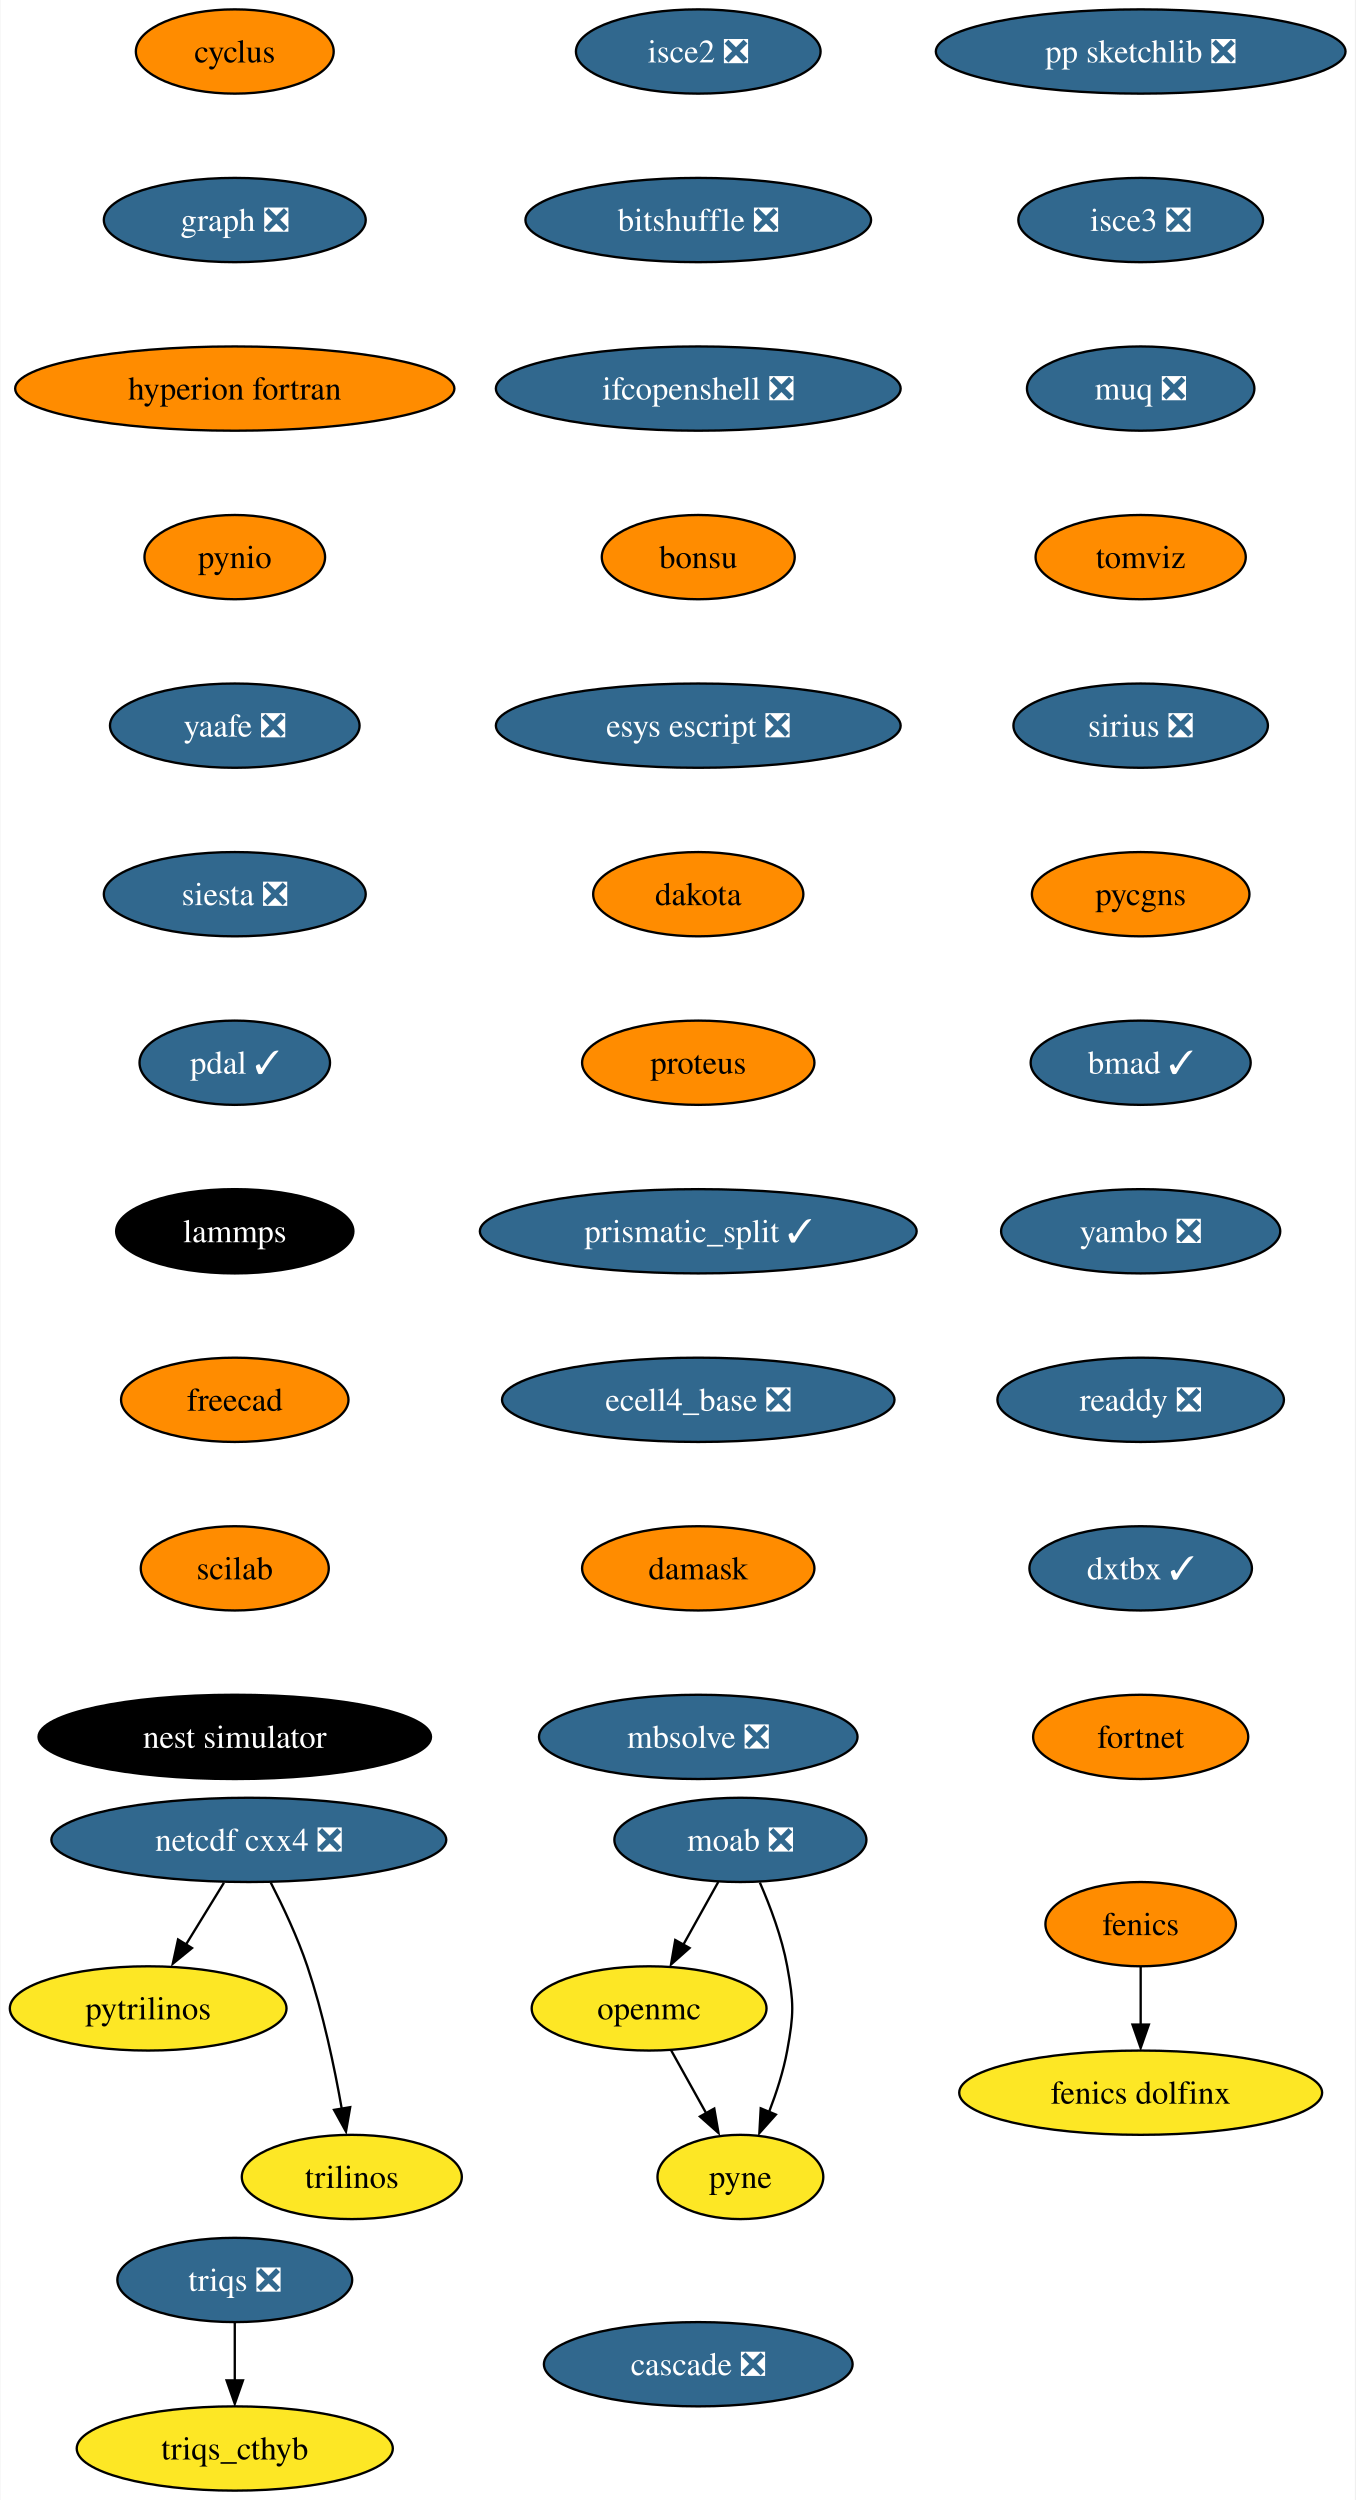
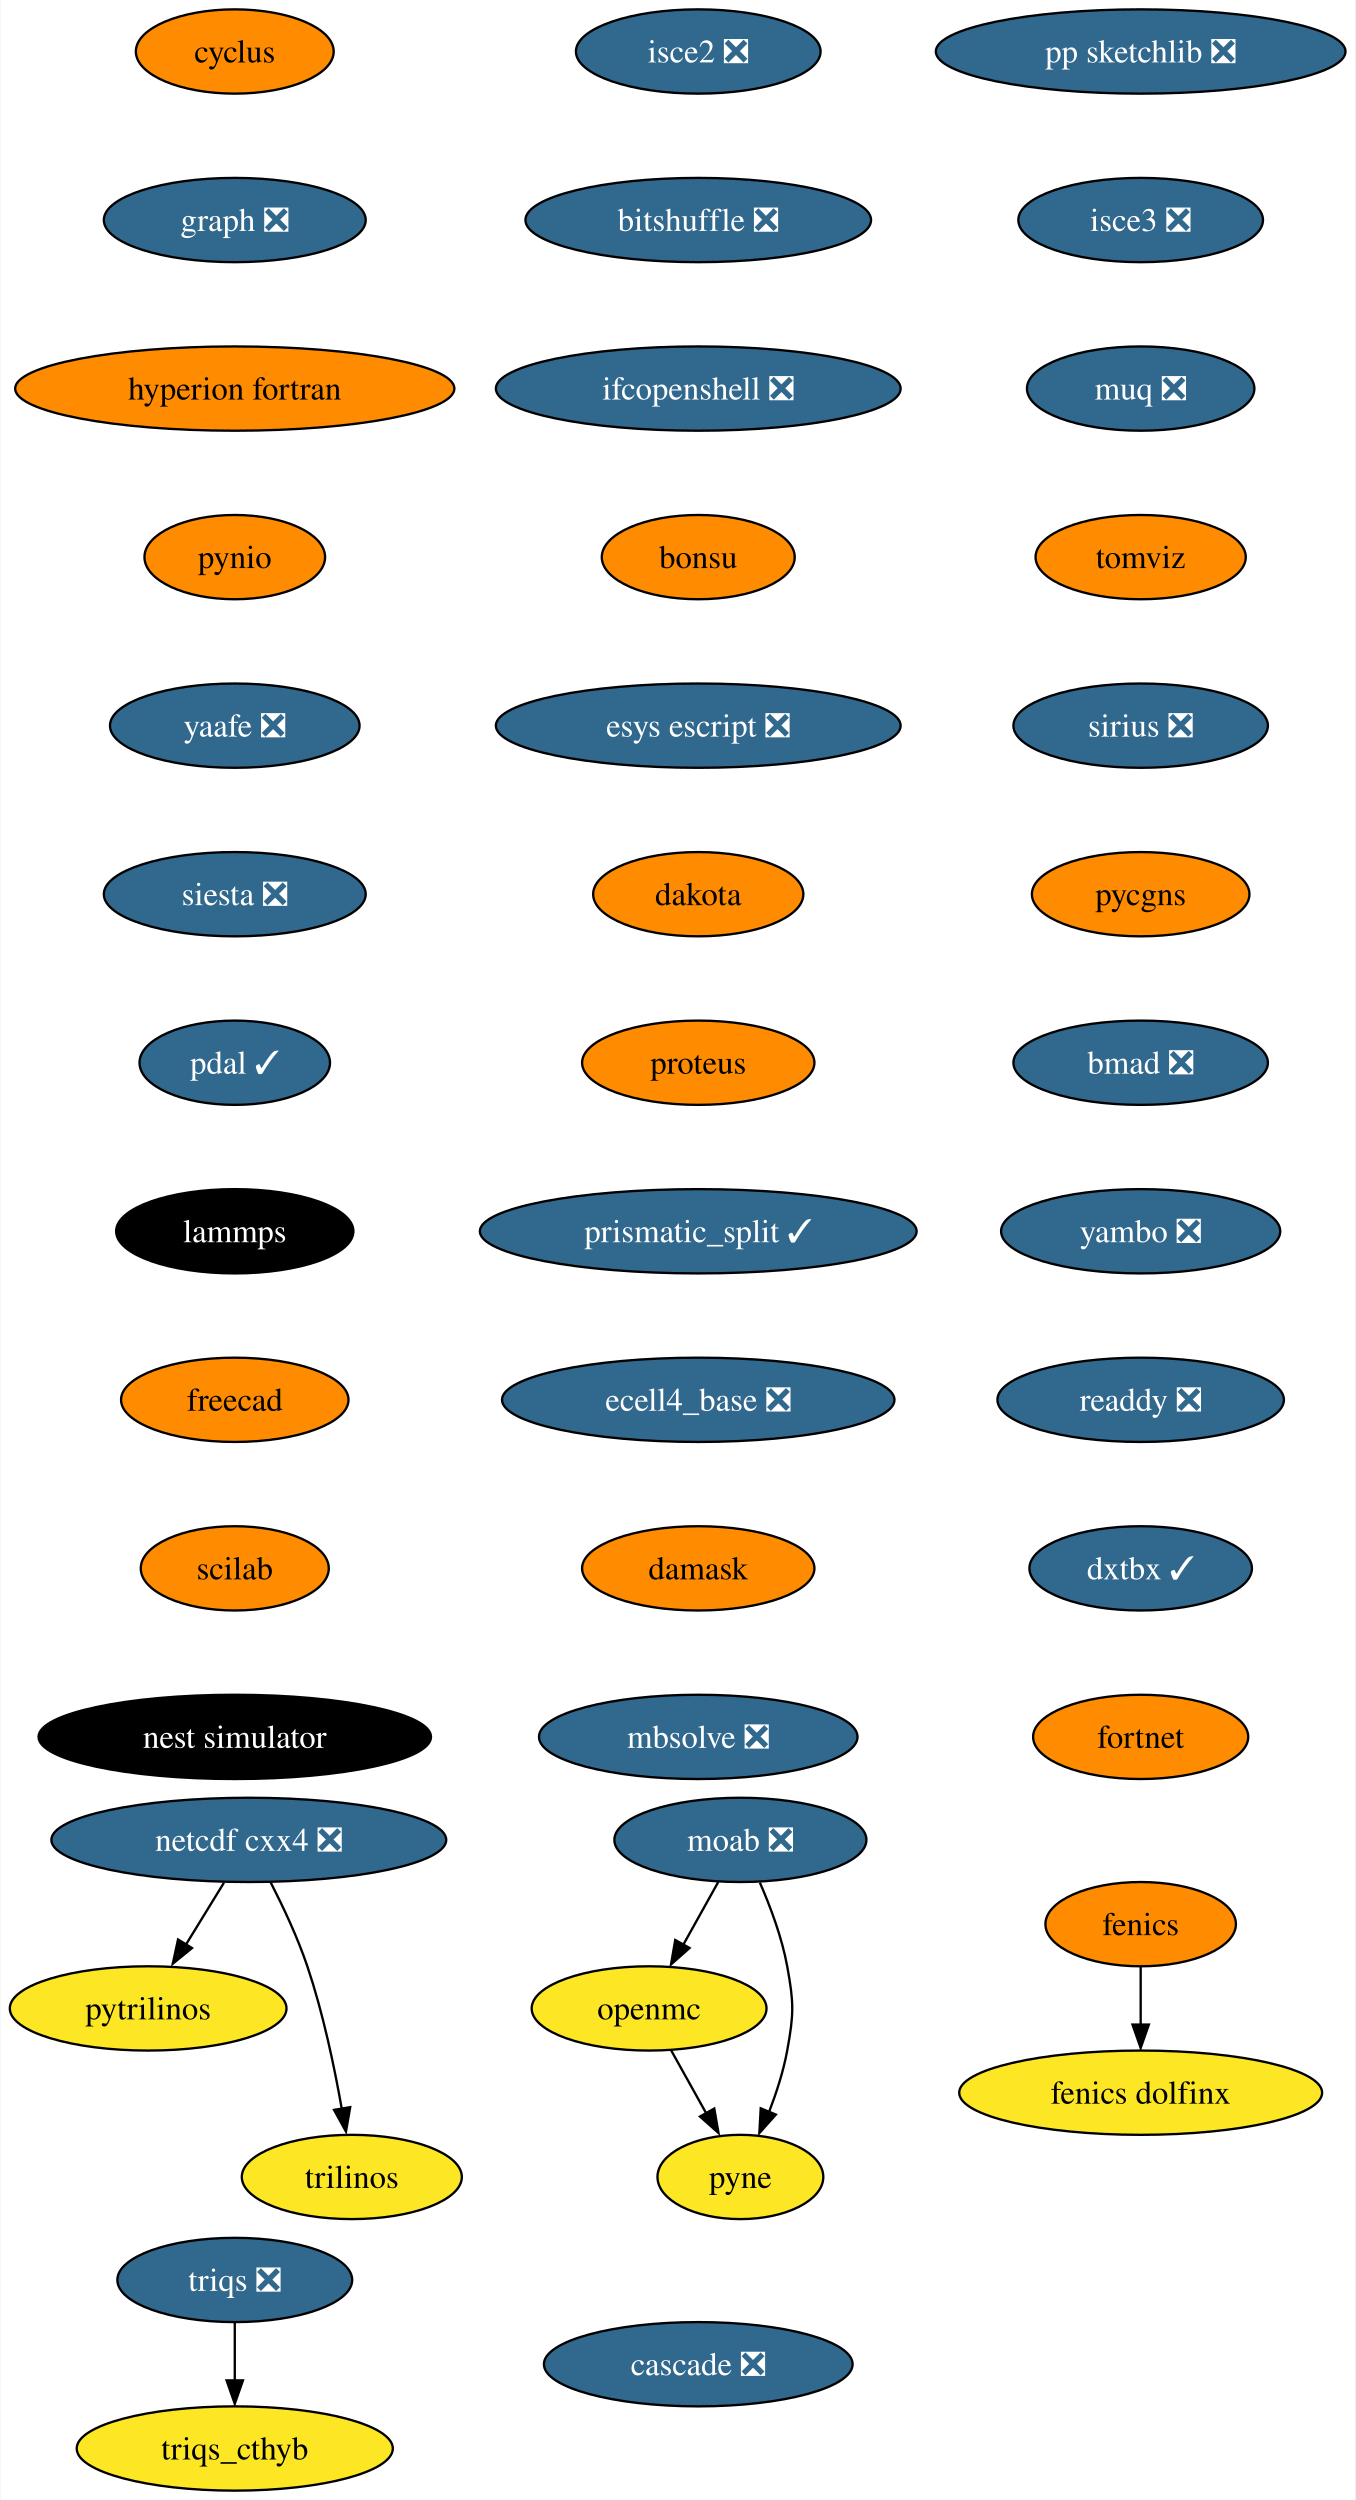
<svg xmlns="http://www.w3.org/2000/svg" xmlns:xlink="http://www.w3.org/1999/xlink" width="579pt" height="1068pt" viewBox="0.00 0.00 578.61 1068.00">
  <g id="graph0" class="graph" transform="scale(1 1) rotate(0) translate(4 1064)">
    <polygon fill="white" stroke="none" points="-4,4 -4,-1064 574.61,-1064 574.61,4 -4,4" />
    <g id="node1" class="node">
      <g id="a_node1">
        <a xlink:href="https://github.com/conda-forge/cyclus-feedstock" xlink:title="cyclus">
          <ellipse fill="#ff8c00" stroke="black" cx="96.1" cy="-1042" rx="42.26" ry="18" />
          <text text-anchor="middle" x="96.1" y="-1037.33" font-family="Times,serif" font-size="14.00">cyclus</text>
        </a>
      </g>
    </g>
    <g id="node2" class="node">
      <g id="a_node2">
        <a xlink:href="https://github.com/conda-forge/graph-feedstock/pull/9" xlink:title="graph ❎">
          <ellipse fill="#31688e" stroke="black" cx="96.1" cy="-970" rx="55.94" ry="18" />
          <text text-anchor="middle" x="96.1" y="-965.33" font-family="Times,serif" font-size="14.00" fill="white">graph ❎</text>
        </a>
      </g>
    </g>
    <g id="node5" class="node">
      <g id="a_node5">
        <a xlink:href="https://github.com/conda-forge/hyperion-fortran-feedstock" xlink:title="hyperion fortran">
          <ellipse fill="#ff8c00" stroke="black" cx="96.1" cy="-898" rx="93.82" ry="18" />
          <text text-anchor="middle" x="96.1" y="-893.33" font-family="Times,serif" font-size="14.00">hyperion fortran</text>
        </a>
      </g>
    </g>
    <g id="node3" class="node">
      <g id="a_node3">
        <a xlink:href="https://github.com/conda-forge/fenics-feedstock" xlink:title="fenics">
          <ellipse fill="#ff8c00" stroke="black" cx="483.1" cy="-242" rx="40.69" ry="18" />
          <text text-anchor="middle" x="483.1" y="-237.32" font-family="Times,serif" font-size="14.00">fenics</text>
        </a>
      </g>
    </g>
    <g id="node4" class="node">
      <g id="a_node4">
        <a xlink:href="https://github.com/conda-forge/fenics-dolfinx-feedstock" xlink:title="fenics dolfinx">
          <ellipse fill="#fde725" stroke="black" cx="483.1" cy="-170" rx="77.52" ry="18" />
          <text text-anchor="middle" x="483.1" y="-165.32" font-family="Times,serif" font-size="14.00">fenics dolfinx</text>
        </a>
      </g>
    </g>
    <g id="edge2" class="edge">
      <path fill="none" stroke="black" d="M483.1,-223.7C483.1,-216.24 483.1,-207.32 483.1,-198.97" />
      <polygon fill="black" stroke="black" points="486.6,-199.1 483.1,-189.1 479.6,-199.1 486.6,-199.1" />
    </g>
    <g id="node6" class="node">
      <g id="a_node6">
        <a xlink:href="https://github.com/conda-forge/pynio-feedstock" xlink:title="pynio">
          <ellipse fill="#ff8c00" stroke="black" cx="96.1" cy="-826" rx="38.58" ry="18" />
          <text text-anchor="middle" x="96.1" y="-821.33" font-family="Times,serif" font-size="14.00">pynio</text>
        </a>
      </g>
    </g>
    <g id="node13" class="node">
      <g id="a_node13">
        <a xlink:href="https://github.com/conda-forge/yaafe-feedstock/pull/23" xlink:title="yaafe ❎">
          <ellipse fill="#31688e" stroke="black" cx="96.1" cy="-754" rx="53.31" ry="18" />
          <text text-anchor="middle" x="96.1" y="-749.33" font-family="Times,serif" font-size="14.00" fill="white">yaafe ❎</text>
        </a>
      </g>
    </g>
    <g id="node7" class="node">
      <g id="a_node7">
        <a xlink:href="https://github.com/conda-forge/moab-feedstock/pull/84" xlink:title="moab ❎">
          <ellipse fill="#31688e" stroke="black" cx="312.1" cy="-278" rx="53.84" ry="18" />
          <text text-anchor="middle" x="312.1" y="-273.32" font-family="Times,serif" font-size="14.00" fill="white">moab ❎</text>
        </a>
      </g>
    </g>
    <g id="node8" class="node">
      <g id="a_node8">
        <a xlink:href="https://github.com/conda-forge/openmc-feedstock" xlink:title="openmc">
          <ellipse fill="#fde725" stroke="black" cx="273.1" cy="-206" rx="50.16" ry="18" />
          <text text-anchor="middle" x="273.1" y="-201.33" font-family="Times,serif" font-size="14.00">openmc</text>
        </a>
      </g>
    </g>
    <g id="edge5" class="edge">
      <path fill="none" stroke="black" d="M302.66,-260.05C298.16,-251.97 292.67,-242.12 287.65,-233.11" />
      <polygon fill="black" stroke="black" points="290.38,-231.82 282.46,-224.79 284.26,-235.23 290.38,-231.82" />
    </g>
    <g id="node9" class="node">
      <g id="a_node9">
        <a xlink:href="https://github.com/conda-forge/pyne-feedstock" xlink:title="pyne">
          <ellipse fill="#fde725" stroke="black" cx="312.1" cy="-134" rx="35.42" ry="18" />
          <text text-anchor="middle" x="312.1" y="-129.32" font-family="Times,serif" font-size="14.00">pyne</text>
        </a>
      </g>
    </g>
    <g id="edge6" class="edge">
      <path fill="none" stroke="black" d="M320.41,-259.79C324.84,-249.63 329.84,-236.38 332.1,-224 334.97,-208.26 334.97,-203.74 332.1,-188 330.51,-179.25 327.54,-170.08 324.38,-161.86" />
      <polygon fill="black" stroke="black" points="327.25,-160.65 320.2,-152.74 320.78,-163.32 327.25,-160.65" />
    </g>
    <g id="edge7" class="edge">
      <path fill="none" stroke="black" d="M282.54,-188.05C287.05,-179.97 292.53,-170.12 297.55,-161.11" />
      <polygon fill="black" stroke="black" points="300.94,-163.23 302.75,-152.79 294.82,-159.82 300.94,-163.23" />
    </g>
    <g id="node10" class="node">
      <g id="a_node10">
        <a xlink:href="https://github.com/conda-forge/netcdf-cxx4-feedstock/pull/46" xlink:title="netcdf cxx4 ❎">
          <ellipse fill="#31688e" stroke="black" cx="102.1" cy="-278" rx="84.35" ry="18" />
          <text text-anchor="middle" x="102.1" y="-273.32" font-family="Times,serif" font-size="14.00" fill="white">netcdf cxx4 ❎</text>
        </a>
      </g>
    </g>
    <g id="node11" class="node">
      <g id="a_node11">
        <a xlink:href="https://github.com/conda-forge/pytrilinos-feedstock" xlink:title="pytrilinos">
          <ellipse fill="#fde725" stroke="black" cx="59.1" cy="-206" rx="59.1" ry="18" />
          <text text-anchor="middle" x="59.1" y="-201.33" font-family="Times,serif" font-size="14.00">pytrilinos</text>
        </a>
      </g>
    </g>
    <g id="edge8" class="edge">
      <path fill="none" stroke="black" d="M91.47,-259.7C86.58,-251.73 80.66,-242.1 75.23,-233.26" />
      <polygon fill="black" stroke="black" points="77.82,-231.79 69.61,-225.1 71.86,-235.46 77.82,-231.79" />
    </g>
    <g id="node12" class="node">
      <g id="a_node12">
        <a xlink:href="https://github.com/conda-forge/trilinos-feedstock" xlink:title="trilinos">
          <ellipse fill="#fde725" stroke="black" cx="146.1" cy="-134" rx="47" ry="18" />
          <text text-anchor="middle" x="146.1" y="-129.32" font-family="Times,serif" font-size="14.00">trilinos</text>
        </a>
      </g>
    </g>
    <g id="edge9" class="edge">
      <path fill="none" stroke="black" d="M111.48,-259.75C116.69,-249.59 122.94,-236.34 127.1,-224 133.82,-204.11 138.68,-180.88 141.8,-163.15" />
      <polygon fill="black" stroke="black" points="145.41,-163.82 143.61,-153.38 138.5,-162.66 145.41,-163.82" />
    </g>
    <g id="node14" class="node">
      <g id="a_node14">
        <a xlink:href="https://github.com/conda-forge/siesta-feedstock/pull/40" xlink:title="siesta ❎">
          <ellipse fill="#31688e" stroke="black" cx="96.1" cy="-682" rx="55.94" ry="18" />
          <text text-anchor="middle" x="96.1" y="-677.33" font-family="Times,serif" font-size="14.00" fill="white">siesta ❎</text>
        </a>
      </g>
    </g>
    <g id="node15" class="node">
      <g id="a_node15">
        <a xlink:href="https://github.com/conda-forge/pdal-feedstock/pull/210" xlink:title="pdal ✓">
          <ellipse fill="#31688e" stroke="black" cx="96.1" cy="-610" rx="40.69" ry="18" />
          <text text-anchor="middle" x="96.1" y="-605.33" font-family="Times,serif" font-size="14.00" fill="white">pdal ✓</text>
        </a>
      </g>
    </g>
    <g id="node16" class="node">
      <g id="a_node16">
        <a xlink:href="https://github.com/conda-forge/lammps-feedstock" xlink:title="lammps">
          <ellipse fill="#000000" stroke="black" cx="96.1" cy="-538" rx="50.68" ry="18" />
          <text text-anchor="middle" x="96.1" y="-533.33" font-family="Times,serif" font-size="14.00" fill="white">lammps</text>
        </a>
      </g>
    </g>
    <g id="node17" class="node">
      <g id="a_node17">
        <a xlink:href="https://github.com/conda-forge/freecad-feedstock" xlink:title="freecad">
          <ellipse fill="#ff8c00" stroke="black" cx="96.1" cy="-466" rx="48.58" ry="18" />
          <text text-anchor="middle" x="96.1" y="-461.32" font-family="Times,serif" font-size="14.00">freecad</text>
        </a>
      </g>
    </g>
    <g id="node18" class="node">
      <g id="a_node18">
        <a xlink:href="https://github.com/conda-forge/scilab-feedstock" xlink:title="scilab">
          <ellipse fill="#ff8c00" stroke="black" cx="96.1" cy="-394" rx="40.16" ry="18" />
          <text text-anchor="middle" x="96.1" y="-389.32" font-family="Times,serif" font-size="14.00">scilab</text>
        </a>
      </g>
    </g>
    <g id="node19" class="node">
      <g id="a_node19">
        <a xlink:href="https://github.com/conda-forge/nest-simulator-feedstock" xlink:title="nest simulator">
          <ellipse fill="#000000" stroke="black" cx="96.1" cy="-322" rx="83.83" ry="18" />
          <text text-anchor="middle" x="96.1" y="-317.32" font-family="Times,serif" font-size="14.00" fill="white">nest simulator</text>
        </a>
      </g>
    </g>
    <g id="node20" class="node">
      <g id="a_node20">
        <a xlink:href="https://github.com/conda-forge/isce2-feedstock/pull/64" xlink:title="isce2 ❎">
          <ellipse fill="#31688e" stroke="black" cx="294.1" cy="-1042" rx="52.26" ry="18" />
          <text text-anchor="middle" x="294.1" y="-1037.33" font-family="Times,serif" font-size="14.00" fill="white">isce2 ❎</text>
        </a>
      </g>
    </g>
    <g id="node21" class="node">
      <g id="a_node21">
        <a xlink:href="https://github.com/conda-forge/bitshuffle-feedstock/pull/38" xlink:title="bitshuffle ❎">
          <ellipse fill="#31688e" stroke="black" cx="294.1" cy="-970" rx="73.83" ry="18" />
          <text text-anchor="middle" x="294.1" y="-965.33" font-family="Times,serif" font-size="14.00" fill="white">bitshuffle ❎</text>
        </a>
      </g>
    </g>
    <g id="node22" class="node">
      <g id="a_node22">
        <a xlink:href="https://github.com/conda-forge/ifcopenshell-feedstock/pull/30" xlink:title="ifcopenshell ❎">
          <ellipse fill="#31688e" stroke="black" cx="294.1" cy="-898" rx="86.46" ry="18" />
          <text text-anchor="middle" x="294.1" y="-893.33" font-family="Times,serif" font-size="14.00" fill="white">ifcopenshell ❎</text>
        </a>
      </g>
    </g>
    <g id="node23" class="node">
      <g id="a_node23">
        <a xlink:href="https://github.com/conda-forge/bonsu-feedstock" xlink:title="bonsu">
          <ellipse fill="#ff8c00" stroke="black" cx="294.1" cy="-826" rx="41.21" ry="18" />
          <text text-anchor="middle" x="294.1" y="-821.33" font-family="Times,serif" font-size="14.00">bonsu</text>
        </a>
      </g>
    </g>
    <g id="node24" class="node">
      <g id="a_node24">
        <a xlink:href="https://github.com/conda-forge/esys-escript-feedstock/pull/62" xlink:title="esys escript ❎">
          <ellipse fill="#31688e" stroke="black" cx="294.1" cy="-754" rx="86.46" ry="18" />
          <text text-anchor="middle" x="294.1" y="-749.33" font-family="Times,serif" font-size="14.00" fill="white">esys escript ❎</text>
        </a>
      </g>
    </g>
    <g id="node25" class="node">
      <g id="a_node25">
        <a xlink:href="https://github.com/conda-forge/dakota-feedstock" xlink:title="dakota">
          <ellipse fill="#ff8c00" stroke="black" cx="294.1" cy="-682" rx="44.9" ry="18" />
          <text text-anchor="middle" x="294.1" y="-677.33" font-family="Times,serif" font-size="14.00">dakota</text>
        </a>
      </g>
    </g>
    <g id="node26" class="node">
      <g id="a_node26">
        <a xlink:href="https://github.com/conda-forge/proteus-feedstock" xlink:title="proteus">
          <ellipse fill="#ff8c00" stroke="black" cx="294.1" cy="-610" rx="49.63" ry="18" />
          <text text-anchor="middle" x="294.1" y="-605.33" font-family="Times,serif" font-size="14.00">proteus</text>
        </a>
      </g>
    </g>
    <g id="node29" class="node">
      <g id="a_node29">
        <a xlink:href="https://github.com/conda-forge/prismatic_split-feedstock/pull/39" xlink:title="prismatic_split ✓">
          <ellipse fill="#31688e" stroke="black" cx="294.1" cy="-538" rx="93.3" ry="18" />
          <text text-anchor="middle" x="294.1" y="-533.33" font-family="Times,serif" font-size="14.00" fill="white">prismatic_split ✓</text>
        </a>
      </g>
    </g>
    <g id="node27" class="node">
      <g id="a_node27">
        <a xlink:href="https://github.com/conda-forge/triqs-feedstock/pull/39" xlink:title="triqs ❎">
          <ellipse fill="#31688e" stroke="black" cx="96.1" cy="-90" rx="50.16" ry="18" />
          <text text-anchor="middle" x="96.1" y="-85.33" font-family="Times,serif" font-size="14.00" fill="white">triqs ❎</text>
        </a>
      </g>
    </g>
    <g id="node28" class="node">
      <g id="a_node28">
        <a xlink:href="https://github.com/conda-forge/triqs_cthyb-feedstock" xlink:title="triqs_cthyb">
          <ellipse fill="#fde725" stroke="black" cx="96.1" cy="-18" rx="67.52" ry="18" />
          <text text-anchor="middle" x="96.1" y="-13.32" font-family="Times,serif" font-size="14.00">triqs_cthyb</text>
        </a>
      </g>
    </g>
    <g id="edge23" class="edge">
      <path fill="none" stroke="black" d="M96.1,-71.7C96.1,-64.24 96.1,-55.32 96.1,-46.97" />
      <polygon fill="black" stroke="black" points="99.6,-47.1 96.1,-37.1 92.6,-47.1 99.6,-47.1" />
    </g>
    <g id="node30" class="node">
      <g id="a_node30">
        <a xlink:href="https://github.com/conda-forge/ecell4_base-feedstock/pull/23" xlink:title="ecell4_base ❎">
          <ellipse fill="#31688e" stroke="black" cx="294.1" cy="-466" rx="83.83" ry="18" />
          <text text-anchor="middle" x="294.1" y="-461.32" font-family="Times,serif" font-size="14.00" fill="white">ecell4_base ❎</text>
        </a>
      </g>
    </g>
    <g id="node31" class="node">
      <g id="a_node31">
        <a xlink:href="https://github.com/conda-forge/damask-feedstock" xlink:title="damask">
          <ellipse fill="#ff8c00" stroke="black" cx="294.1" cy="-394" rx="49.63" ry="18" />
          <text text-anchor="middle" x="294.1" y="-389.32" font-family="Times,serif" font-size="14.00">damask</text>
        </a>
      </g>
    </g>
    <g id="node32" class="node">
      <g id="a_node32">
        <a xlink:href="https://github.com/conda-forge/mbsolve-feedstock/pull/15" xlink:title="mbsolve ❎">
          <ellipse fill="#31688e" stroke="black" cx="294.1" cy="-322" rx="68.04" ry="18" />
          <text text-anchor="middle" x="294.1" y="-317.32" font-family="Times,serif" font-size="14.00" fill="white">mbsolve ❎</text>
        </a>
      </g>
    </g>
    <g id="node33" class="node">
      <g id="a_node33">
        <a xlink:href="https://github.com/conda-forge/pp-sketchlib-feedstock/pull/41" xlink:title="pp sketchlib ❎">
          <ellipse fill="#31688e" stroke="black" cx="483.1" cy="-1042" rx="87.51" ry="18" />
          <text text-anchor="middle" x="483.1" y="-1037.33" font-family="Times,serif" font-size="14.00" fill="white">pp sketchlib ❎</text>
        </a>
      </g>
    </g>
    <g id="node34" class="node">
      <g id="a_node34">
        <a xlink:href="https://github.com/conda-forge/isce3-feedstock/pull/44" xlink:title="isce3 ❎">
          <ellipse fill="#31688e" stroke="black" cx="483.1" cy="-970" rx="52.26" ry="18" />
          <text text-anchor="middle" x="483.1" y="-965.33" font-family="Times,serif" font-size="14.00" fill="white">isce3 ❎</text>
        </a>
      </g>
    </g>
    <g id="node35" class="node">
      <g id="a_node35">
        <a xlink:href="https://github.com/conda-forge/muq-feedstock/pull/32" xlink:title="muq ❎">
          <ellipse fill="#31688e" stroke="black" cx="483.1" cy="-898" rx="48.58" ry="18" />
          <text text-anchor="middle" x="483.1" y="-893.33" font-family="Times,serif" font-size="14.00" fill="white">muq ❎</text>
        </a>
      </g>
    </g>
    <g id="node36" class="node">
      <g id="a_node36">
        <a xlink:href="https://github.com/conda-forge/tomviz-feedstock" xlink:title="tomviz">
          <ellipse fill="#ff8c00" stroke="black" cx="483.1" cy="-826" rx="44.9" ry="18" />
          <text text-anchor="middle" x="483.1" y="-821.33" font-family="Times,serif" font-size="14.00">tomviz</text>
        </a>
      </g>
    </g>
    <g id="node37" class="node">
      <g id="a_node37">
        <a xlink:href="https://github.com/conda-forge/sirius-feedstock/pull/21" xlink:title="sirius ❎">
          <ellipse fill="#31688e" stroke="black" cx="483.1" cy="-754" rx="54.36" ry="18" />
          <text text-anchor="middle" x="483.1" y="-749.33" font-family="Times,serif" font-size="14.00" fill="white">sirius ❎</text>
        </a>
      </g>
    </g>
    <g id="node38" class="node">
      <g id="a_node38">
        <a xlink:href="https://github.com/conda-forge/pycgns-feedstock" xlink:title="pycgns">
          <ellipse fill="#ff8c00" stroke="black" cx="483.1" cy="-682" rx="46.47" ry="18" />
          <text text-anchor="middle" x="483.1" y="-677.33" font-family="Times,serif" font-size="14.00">pycgns</text>
        </a>
      </g>
    </g>
    <g id="node39" class="node">
      <g id="a_node39">
-         <a xlink:href="https://github.com/conda-forge/bmad-feedstock/pull/257" xlink:title="bmad ✓">
-           <ellipse fill="#31688e" stroke="black" cx="483.1" cy="-610" rx="47" ry="18" />
-           <text text-anchor="middle" x="483.1" y="-605.33" font-family="Times,serif" font-size="14.00" fill="white">bmad ✓</text>
+         <a xlink:href="https://github.com/conda-forge/bmad-feedstock/pull/257" xlink:title="bmad ❎">
+           <ellipse fill="#31688e" stroke="black" cx="483.1" cy="-610" rx="54.36" ry="18" />
+           <text text-anchor="middle" x="483.1" y="-605.33" font-family="Times,serif" font-size="14.00" fill="white">bmad ❎</text>
        </a>
      </g>
    </g>
    <g id="node40" class="node">
      <g id="a_node40">
        <a xlink:href="https://github.com/conda-forge/yambo-feedstock/pull/15" xlink:title="yambo ❎">
          <ellipse fill="#31688e" stroke="black" cx="483.1" cy="-538" rx="59.63" ry="18" />
          <text text-anchor="middle" x="483.1" y="-533.33" font-family="Times,serif" font-size="14.00" fill="white">yambo ❎</text>
        </a>
      </g>
    </g>
    <g id="node41" class="node">
      <g id="a_node41">
        <a xlink:href="https://github.com/conda-forge/readdy-feedstock/pull/11" xlink:title="readdy ❎">
          <ellipse fill="#31688e" stroke="black" cx="483.1" cy="-466" rx="61.2" ry="18" />
          <text text-anchor="middle" x="483.1" y="-461.32" font-family="Times,serif" font-size="14.00" fill="white">readdy ❎</text>
        </a>
      </g>
    </g>
    <g id="node42" class="node">
      <g id="a_node42">
        <a xlink:href="https://github.com/conda-forge/dxtbx-feedstock/pull/47" xlink:title="dxtbx ✓">
          <ellipse fill="#31688e" stroke="black" cx="483.1" cy="-394" rx="47.53" ry="18" />
          <text text-anchor="middle" x="483.1" y="-389.32" font-family="Times,serif" font-size="14.00" fill="white">dxtbx ✓</text>
        </a>
      </g>
    </g>
    <g id="node43" class="node">
      <g id="a_node43">
        <a xlink:href="https://github.com/conda-forge/fortnet-feedstock" xlink:title="fortnet">
          <ellipse fill="#ff8c00" stroke="black" cx="483.1" cy="-322" rx="45.95" ry="18" />
          <text text-anchor="middle" x="483.1" y="-317.32" font-family="Times,serif" font-size="14.00">fortnet</text>
        </a>
      </g>
    </g>
    <g id="node44" class="node">
      <g id="a_node44">
        <a xlink:href="https://github.com/conda-forge/cascade-feedstock/pull/9" xlink:title="cascade ❎">
          <ellipse fill="#31688e" stroke="black" cx="294.1" cy="-54" rx="65.94" ry="18" />
          <text text-anchor="middle" x="294.1" y="-49.33" font-family="Times,serif" font-size="14.00" fill="white">cascade ❎</text>
        </a>
      </g>
    </g>
  </g>
</svg>
